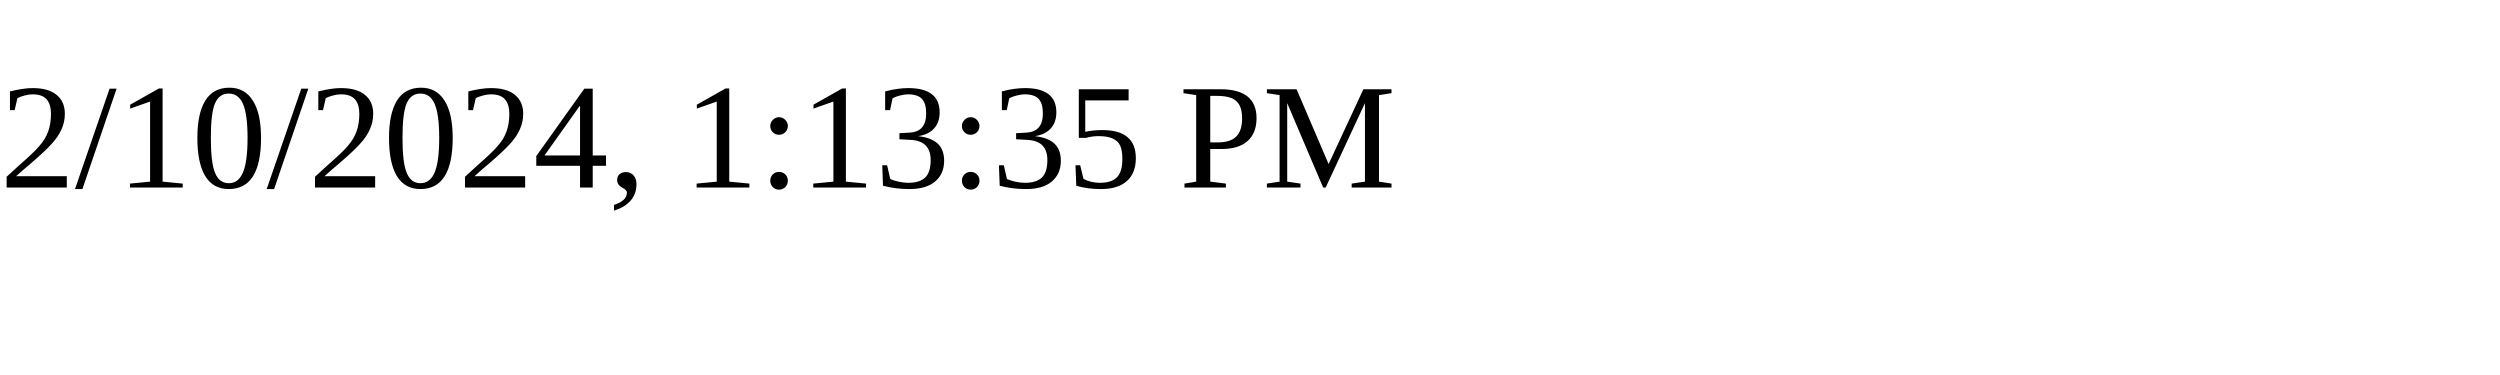
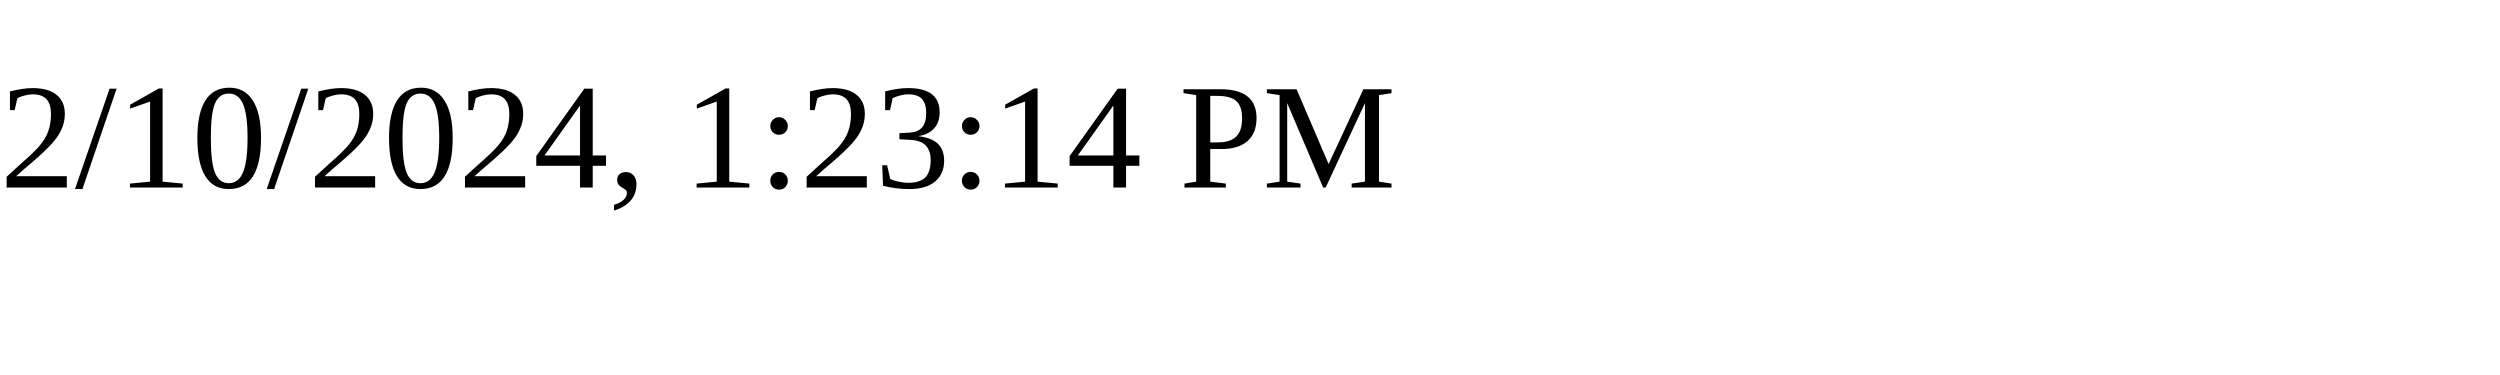
<svg xmlns="http://www.w3.org/2000/svg" height="30" width="200">
-   <text x="0" y="15">2/10/2024, 1:13:35 PM</text>
+   <text x="0" y="15">2/10/2024, 1:23:14 PM</text>
</svg>
